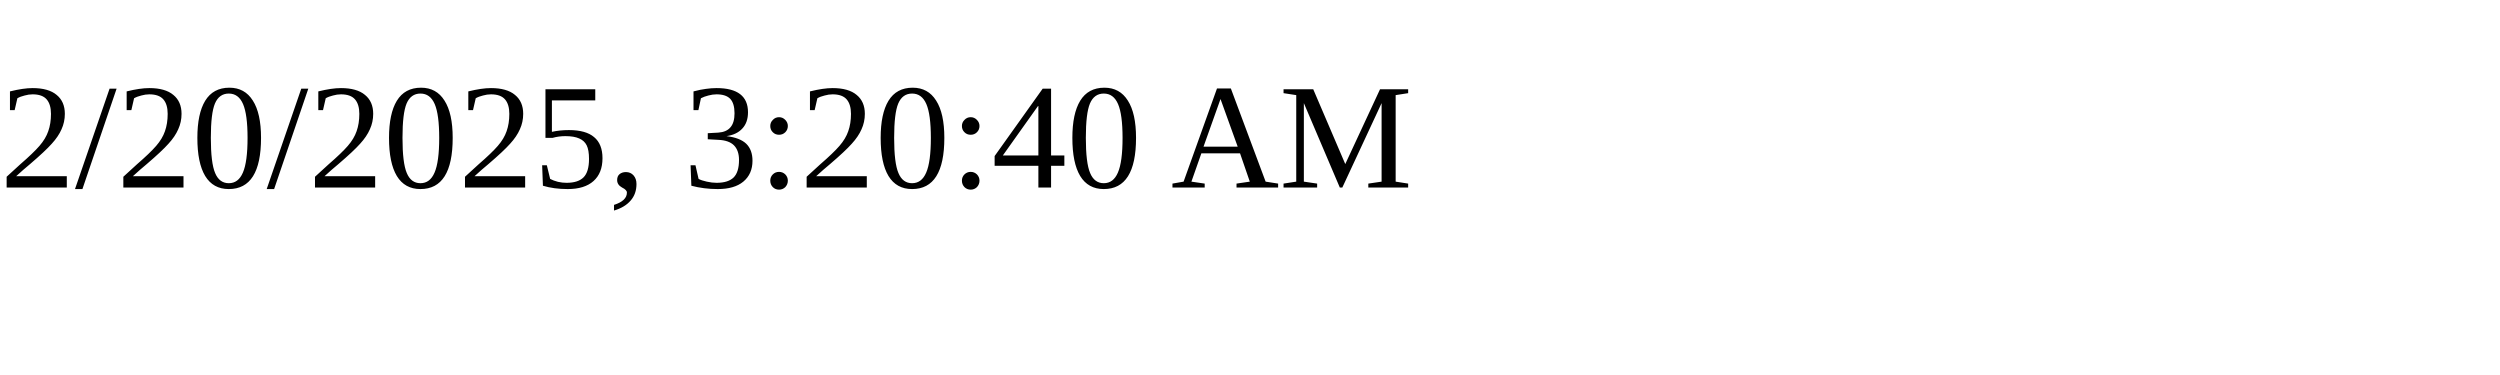
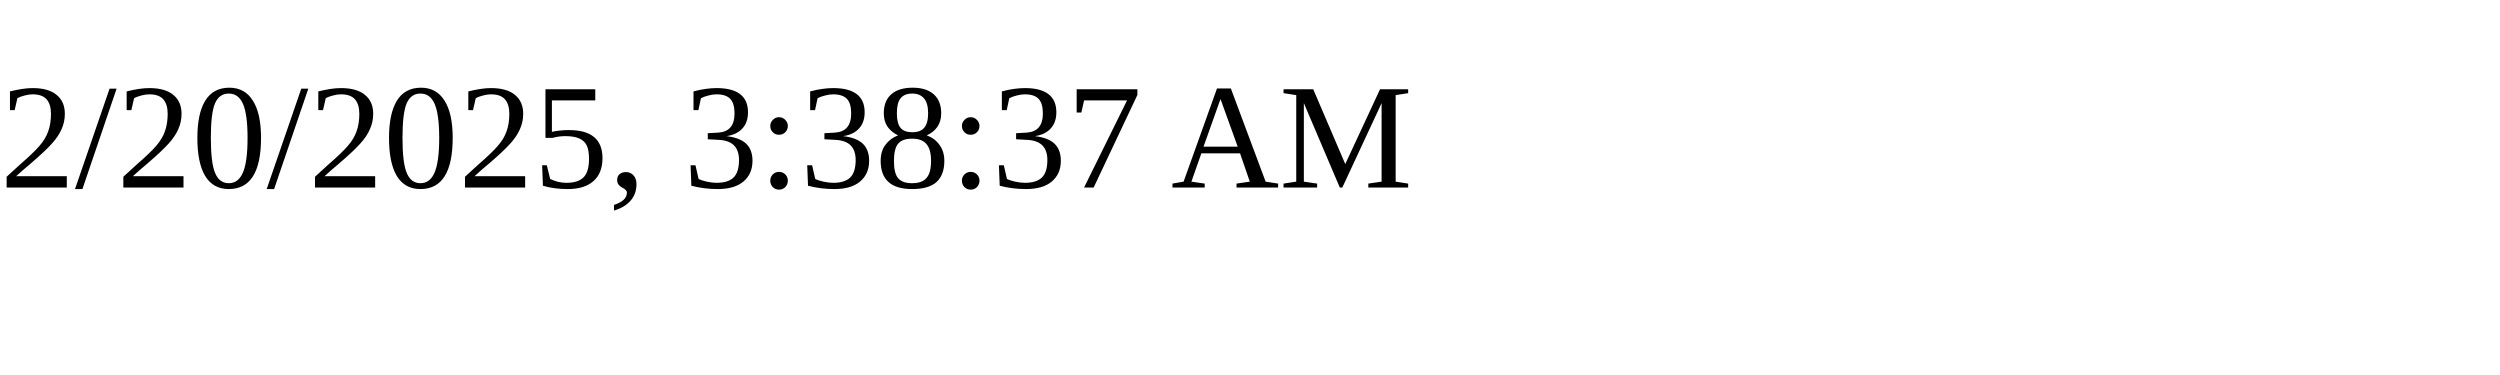
<svg xmlns="http://www.w3.org/2000/svg" height="30" width="200">
-   <text x="0" y="15">2/20/2025, 3:20:40 AM</text>
+   <text x="0" y="15">2/20/2025, 3:38:37 AM</text>
</svg>
